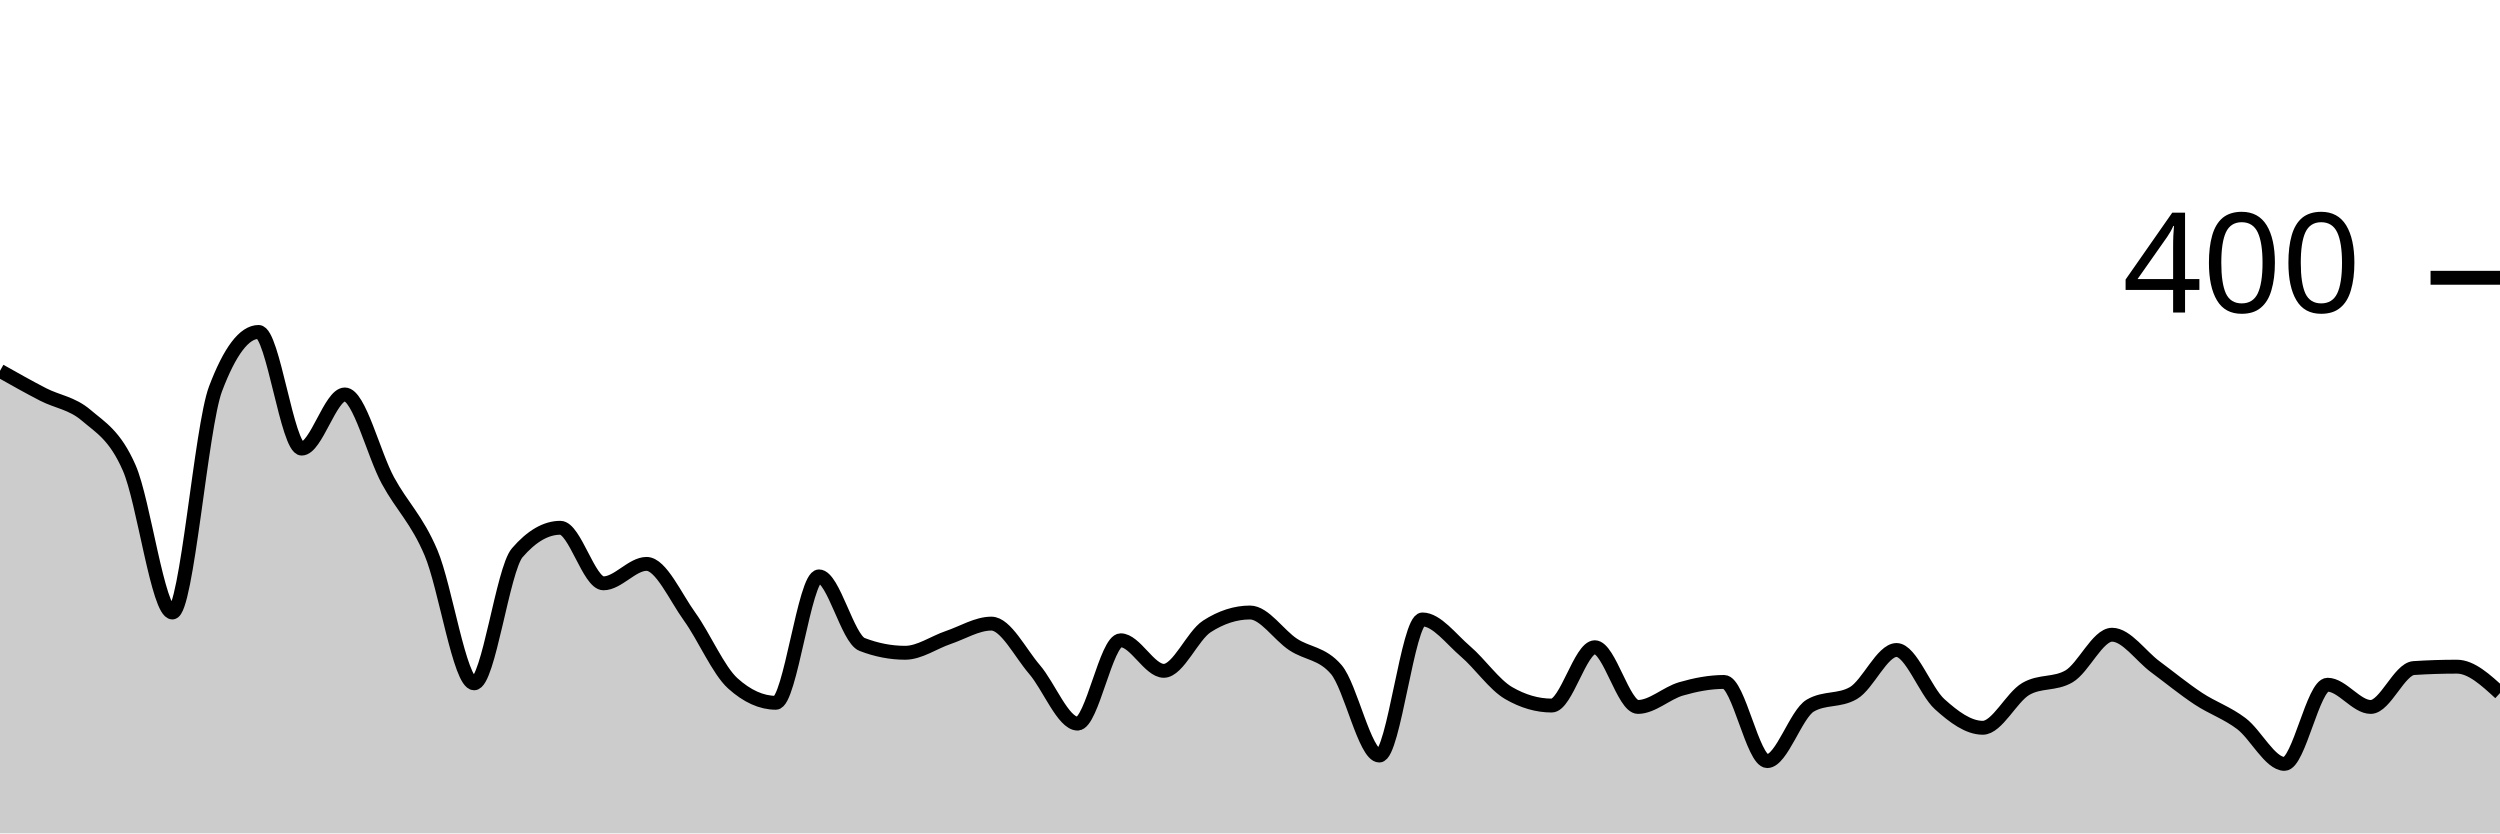
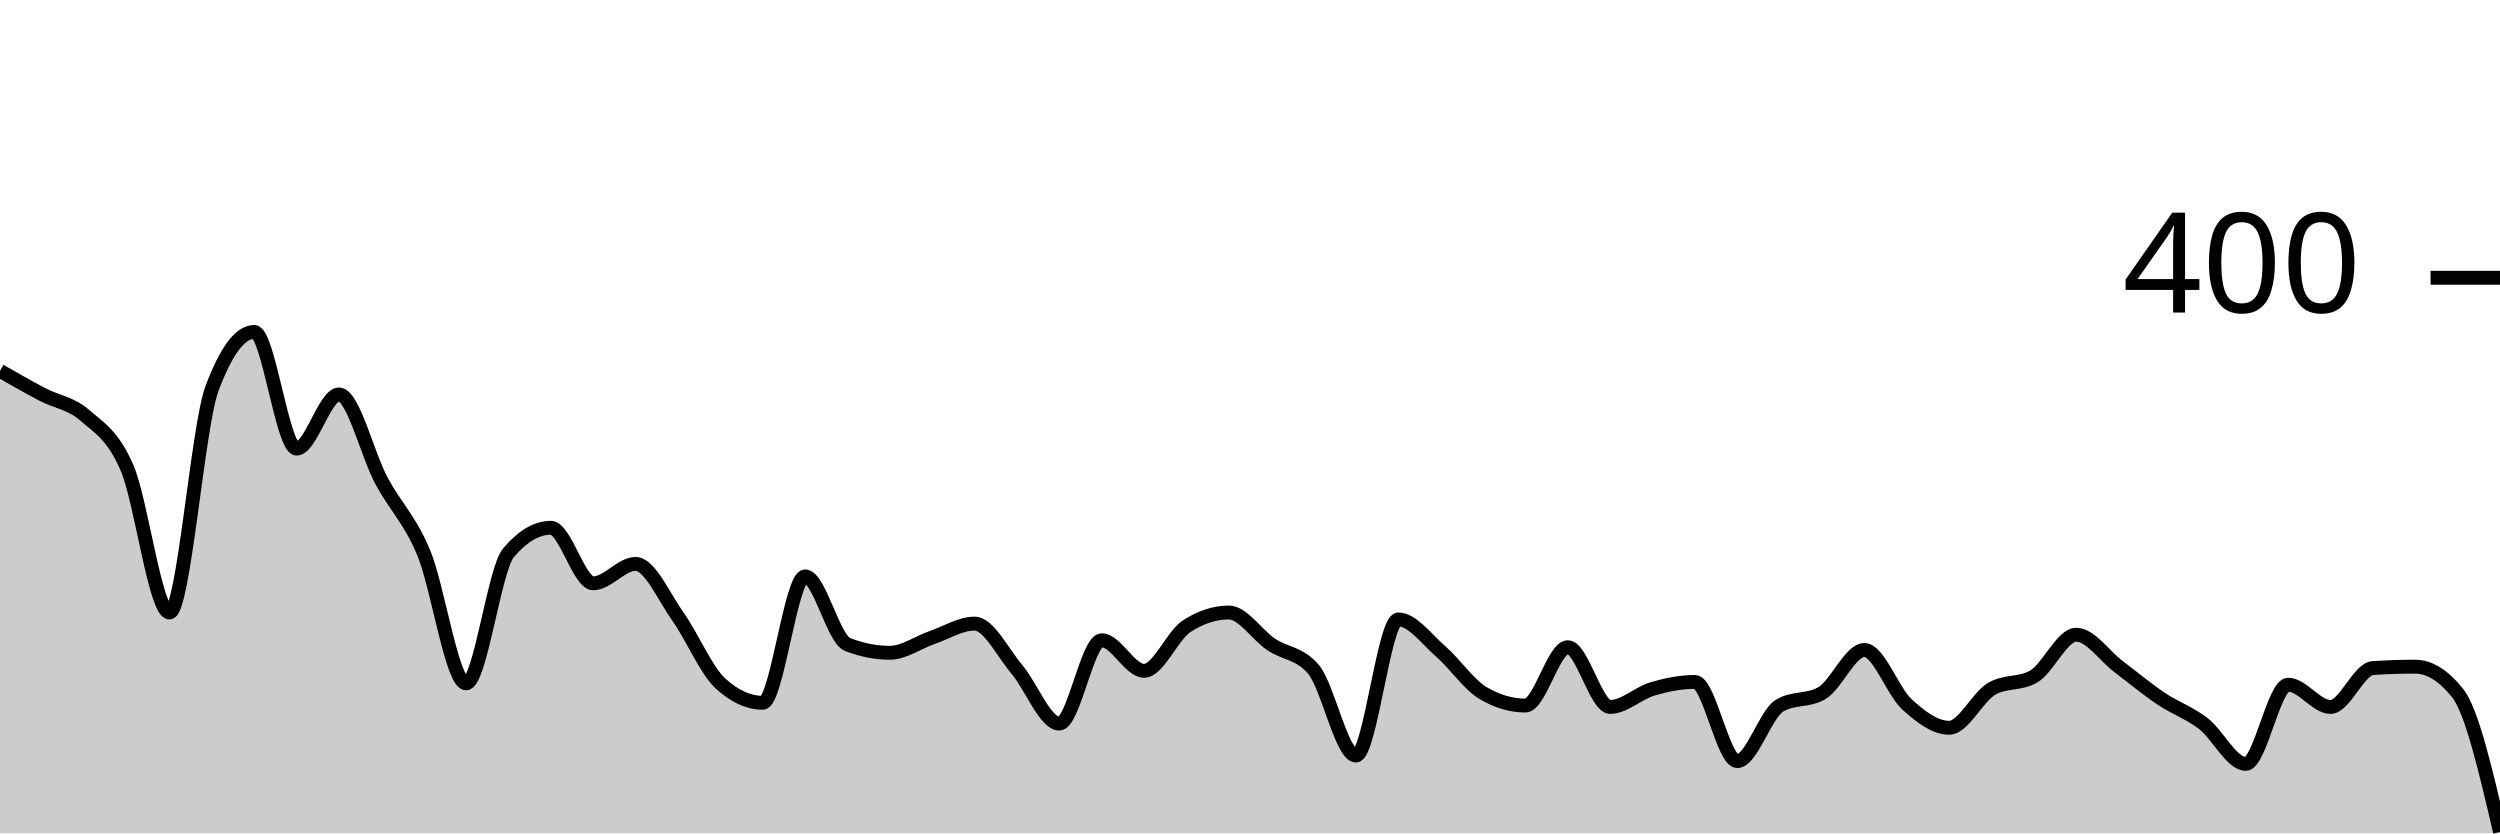
<svg xmlns="http://www.w3.org/2000/svg" viewBox="0 0 180 60">
  <g transform="translate(0,20)">
-     <path class="area" fill="rgba(0, 0, 0, 0.2)" d="M0,6.7C1.034,7.283,2.069,7.867,3.103,8.4C4.138,8.933,5.172,9.017,6.207,9.9C7.241,10.783,8.276,11.333,9.31,13.7C10.345,16.067,11.379,24.1,12.414,24.1C13.448,24.1,14.483,10.733,15.517,8C16.552,5.267,17.586,3.9,18.621,3.9C19.655,3.9,20.69,12.3,21.724,12.3C22.759,12.3,23.793,8.4,24.828,8.4C25.862,8.4,26.897,12.7,27.931,14.6C28.966,16.5,30,17.367,31.034,19.8C32.069,22.233,33.103,29.2,34.138,29.2C35.172,29.2,36.207,21,37.241,19.8C38.276,18.6,39.31,18,40.345,18C41.379,18,42.414,22,43.448,22C44.483,22,45.517,20.6,46.552,20.6C47.586,20.6,48.621,22.967,49.655,24.4C50.69,25.833,51.724,28.267,52.759,29.2C53.793,30.133,54.828,30.6,55.862,30.6C56.897,30.6,57.931,21.5,58.966,21.5C60,21.5,61.034,26,62.069,26.4C63.103,26.8,64.138,27,65.172,27C66.207,27,67.241,26.25,68.276,25.9C69.31,25.55,70.345,24.9,71.379,24.9C72.414,24.9,73.448,27,74.483,28.2C75.517,29.4,76.552,32.1,77.586,32.1C78.621,32.1,79.655,26.1,80.69,26.1C81.724,26.1,82.759,28.3,83.793,28.3C84.828,28.3,85.862,25.767,86.897,25.1C87.931,24.433,88.966,24.1,90,24.1C91.034,24.1,92.069,25.717,93.103,26.4C94.138,27.083,95.172,27,96.207,28.2C97.241,29.4,98.276,34.4,99.31,34.4C100.345,34.4,101.379,24.6,102.414,24.6C103.448,24.6,104.483,26.017,105.517,26.9C106.552,27.783,107.586,29.3,108.621,29.9C109.655,30.5,110.69,30.8,111.724,30.8C112.759,30.8,113.793,26.6,114.828,26.6C115.862,26.6,116.897,30.9,117.931,30.9C118.966,30.9,120,29.9,121.034,29.6C122.069,29.3,123.103,29.1,124.138,29.1C125.172,29.1,126.207,34.8,127.241,34.8C128.276,34.8,129.31,31.4,130.345,30.8C131.379,30.2,132.414,30.5,133.448,29.9C134.483,29.3,135.517,26.8,136.552,26.8C137.586,26.8,138.621,29.767,139.655,30.7C140.69,31.633,141.724,32.4,142.759,32.4C143.793,32.4,144.828,30.2,145.862,29.6C146.897,29,147.931,29.3,148.966,28.7C150,28.1,151.034,25.7,152.069,25.7C153.103,25.7,154.138,27.233,155.172,28C156.207,28.767,157.241,29.617,158.276,30.3C159.31,30.983,160.345,31.317,161.379,32.1C162.414,32.883,163.448,35,164.483,35C165.517,35,166.552,29.3,167.586,29.3C168.621,29.3,169.655,30.9,170.69,30.9C171.724,30.9,172.759,28.167,173.793,28.1C174.828,28.033,175.862,28,176.897,28C177.931,28,178.966,28.95,180,29.9L180,40C178.966,40,177.931,40,176.897,40C175.862,40,174.828,40,173.793,40C172.759,40,171.724,40,170.69,40C169.655,40,168.621,40,167.586,40C166.552,40,165.517,40,164.483,40C163.448,40,162.414,40,161.379,40C160.345,40,159.31,40,158.276,40C157.241,40,156.207,40,155.172,40C154.138,40,153.103,40,152.069,40C151.034,40,150,40,148.966,40C147.931,40,146.897,40,145.862,40C144.828,40,143.793,40,142.759,40C141.724,40,140.69,40,139.655,40C138.621,40,137.586,40,136.552,40C135.517,40,134.483,40,133.448,40C132.414,40,131.379,40,130.345,40C129.31,40,128.276,40,127.241,40C126.207,40,125.172,40,124.138,40C123.103,40,122.069,40,121.034,40C120,40,118.966,40,117.931,40C116.897,40,115.862,40,114.828,40C113.793,40,112.759,40,111.724,40C110.69,40,109.655,40,108.621,40C107.586,40,106.552,40,105.517,40C104.483,40,103.448,40,102.414,40C101.379,40,100.345,40,99.31,40C98.276,40,97.241,40,96.207,40C95.172,40,94.138,40,93.103,40C92.069,40,91.034,40,90,40C88.966,40,87.931,40,86.897,40C85.862,40,84.828,40,83.793,40C82.759,40,81.724,40,80.69,40C79.655,40,78.621,40,77.586,40C76.552,40,75.517,40,74.483,40C73.448,40,72.414,40,71.379,40C70.345,40,69.31,40,68.276,40C67.241,40,66.207,40,65.172,40C64.138,40,63.103,40,62.069,40C61.034,40,60,40,58.966,40C57.931,40,56.897,40,55.862,40C54.828,40,53.793,40,52.759,40C51.724,40,50.69,40,49.655,40C48.621,40,47.586,40,46.552,40C45.517,40,44.483,40,43.448,40C42.414,40,41.379,40,40.345,40C39.31,40,38.276,40,37.241,40C36.207,40,35.172,40,34.138,40C33.103,40,32.069,40,31.034,40C30,40,28.966,40,27.931,40C26.897,40,25.862,40,24.828,40C23.793,40,22.759,40,21.724,40C20.69,40,19.655,40,18.621,40C17.586,40,16.552,40,15.517,40C14.483,40,13.448,40,12.414,40C11.379,40,10.345,40,9.31,40C8.276,40,7.241,40,6.207,40C5.172,40,4.138,40,3.103,40C2.069,40,1.034,40,0,40Z" />
-     <path class="line" stroke="black" fill="none" d="M0,6.7C1.034,7.283,2.069,7.867,3.103,8.4C4.138,8.933,5.172,9.017,6.207,9.9C7.241,10.783,8.276,11.333,9.31,13.7C10.345,16.067,11.379,24.1,12.414,24.1C13.448,24.1,14.483,10.733,15.517,8C16.552,5.267,17.586,3.9,18.621,3.9C19.655,3.9,20.69,12.3,21.724,12.3C22.759,12.3,23.793,8.4,24.828,8.4C25.862,8.4,26.897,12.7,27.931,14.6C28.966,16.5,30,17.367,31.034,19.8C32.069,22.233,33.103,29.2,34.138,29.2C35.172,29.2,36.207,21,37.241,19.8C38.276,18.6,39.31,18,40.345,18C41.379,18,42.414,22,43.448,22C44.483,22,45.517,20.6,46.552,20.6C47.586,20.6,48.621,22.967,49.655,24.4C50.69,25.833,51.724,28.267,52.759,29.2C53.793,30.133,54.828,30.6,55.862,30.6C56.897,30.6,57.931,21.5,58.966,21.5C60,21.5,61.034,26,62.069,26.4C63.103,26.8,64.138,27,65.172,27C66.207,27,67.241,26.25,68.276,25.9C69.31,25.55,70.345,24.9,71.379,24.9C72.414,24.9,73.448,27,74.483,28.2C75.517,29.4,76.552,32.1,77.586,32.1C78.621,32.1,79.655,26.1,80.69,26.1C81.724,26.1,82.759,28.3,83.793,28.3C84.828,28.3,85.862,25.767,86.897,25.1C87.931,24.433,88.966,24.1,90,24.1C91.034,24.1,92.069,25.717,93.103,26.4C94.138,27.083,95.172,27,96.207,28.2C97.241,29.4,98.276,34.4,99.31,34.4C100.345,34.4,101.379,24.6,102.414,24.6C103.448,24.6,104.483,26.017,105.517,26.9C106.552,27.783,107.586,29.3,108.621,29.9C109.655,30.5,110.69,30.8,111.724,30.8C112.759,30.8,113.793,26.6,114.828,26.6C115.862,26.6,116.897,30.9,117.931,30.9C118.966,30.9,120,29.9,121.034,29.6C122.069,29.3,123.103,29.1,124.138,29.1C125.172,29.1,126.207,34.8,127.241,34.8C128.276,34.8,129.31,31.4,130.345,30.8C131.379,30.2,132.414,30.5,133.448,29.9C134.483,29.3,135.517,26.8,136.552,26.8C137.586,26.8,138.621,29.767,139.655,30.7C140.69,31.633,141.724,32.4,142.759,32.4C143.793,32.4,144.828,30.2,145.862,29.6C146.897,29,147.931,29.3,148.966,28.7C150,28.1,151.034,25.7,152.069,25.7C153.103,25.7,154.138,27.233,155.172,28C156.207,28.767,157.241,29.617,158.276,30.3C159.31,30.983,160.345,31.317,161.379,32.1C162.414,32.883,163.448,35,164.483,35C165.517,35,166.552,29.3,167.586,29.3C168.621,29.3,169.655,30.9,170.69,30.9C171.724,30.9,172.759,28.167,173.793,28.1C174.828,28.033,175.862,28,176.897,28C177.931,28,178.966,28.95,180,29.9" />
+     <path class="area" fill="rgba(0, 0, 0, 0.2)" d="M0,6.7C1.017,7.283,2.034,7.867,3.051,8.4C4.068,8.933,5.085,9.017,6.102,9.9C7.119,10.783,8.136,11.333,9.153,13.7C10.169,16.067,11.186,24.1,12.203,24.1C13.22,24.1,14.237,10.733,15.254,8C16.271,5.267,17.288,3.9,18.305,3.9C19.322,3.9,20.339,12.3,21.356,12.3C22.373,12.3,23.39,8.4,24.407,8.4C25.424,8.4,26.441,12.7,27.458,14.6C28.475,16.5,29.492,17.367,30.508,19.8C31.525,22.233,32.542,29.2,33.559,29.2C34.576,29.2,35.593,21,36.61,19.8C37.627,18.6,38.644,18,39.661,18C40.678,18,41.695,22,42.712,22C43.729,22,44.746,20.6,45.763,20.6C46.78,20.6,47.797,22.967,48.814,24.4C49.831,25.833,50.847,28.267,51.864,29.2C52.881,30.133,53.898,30.6,54.915,30.6C55.932,30.6,56.949,21.5,57.966,21.5C58.983,21.5,60,26,61.017,26.4C62.034,26.8,63.051,27,64.068,27C65.085,27,66.102,26.25,67.119,25.9C68.136,25.55,69.153,24.9,70.169,24.9C71.186,24.9,72.203,27,73.22,28.2C74.237,29.4,75.254,32.1,76.271,32.1C77.288,32.1,78.305,26.1,79.322,26.1C80.339,26.1,81.356,28.3,82.373,28.3C83.39,28.3,84.407,25.767,85.424,25.1C86.441,24.433,87.458,24.1,88.475,24.1C89.492,24.1,90.508,25.717,91.525,26.4C92.542,27.083,93.559,27,94.576,28.2C95.593,29.4,96.61,34.4,97.627,34.4C98.644,34.4,99.661,24.6,100.678,24.6C101.695,24.6,102.712,26.017,103.729,26.9C104.746,27.783,105.763,29.3,106.78,29.9C107.797,30.5,108.814,30.8,109.831,30.8C110.847,30.8,111.864,26.6,112.881,26.6C113.898,26.6,114.915,30.9,115.932,30.9C116.949,30.9,117.966,29.9,118.983,29.6C120,29.3,121.017,29.1,122.034,29.1C123.051,29.1,124.068,34.8,125.085,34.8C126.102,34.8,127.119,31.4,128.136,30.8C129.153,30.2,130.169,30.5,131.186,29.9C132.203,29.3,133.22,26.8,134.237,26.8C135.254,26.8,136.271,29.767,137.288,30.7C138.305,31.633,139.322,32.4,140.339,32.4C141.356,32.4,142.373,30.2,143.39,29.6C144.407,29,145.424,29.3,146.441,28.7C147.458,28.1,148.475,25.7,149.492,25.7C150.508,25.7,151.525,27.233,152.542,28C153.559,28.767,154.576,29.617,155.593,30.3C156.61,30.983,157.627,31.317,158.644,32.1C159.661,32.883,160.678,35,161.695,35C162.712,35,163.729,29.3,164.746,29.3C165.763,29.3,166.78,30.9,167.797,30.9C168.814,30.9,169.831,28.167,170.847,28.1C171.864,28.033,172.881,28,173.898,28C174.915,28,175.932,28.633,176.949,29.9C177.966,31.167,178.983,35.533,180,39.9L180,40C178.983,40,177.966,40,176.949,40C175.932,40,174.915,40,173.898,40C172.881,40,171.864,40,170.847,40C169.831,40,168.814,40,167.797,40C166.78,40,165.763,40,164.746,40C163.729,40,162.712,40,161.695,40C160.678,40,159.661,40,158.644,40C157.627,40,156.61,40,155.593,40C154.576,40,153.559,40,152.542,40C151.525,40,150.508,40,149.492,40C148.475,40,147.458,40,146.441,40C145.424,40,144.407,40,143.39,40C142.373,40,141.356,40,140.339,40C139.322,40,138.305,40,137.288,40C136.271,40,135.254,40,134.237,40C133.22,40,132.203,40,131.186,40C130.169,40,129.153,40,128.136,40C127.119,40,126.102,40,125.085,40C124.068,40,123.051,40,122.034,40C121.017,40,120,40,118.983,40C117.966,40,116.949,40,115.932,40C114.915,40,113.898,40,112.881,40C111.864,40,110.847,40,109.831,40C108.814,40,107.797,40,106.78,40C105.763,40,104.746,40,103.729,40C102.712,40,101.695,40,100.678,40C99.661,40,98.644,40,97.627,40C96.61,40,95.593,40,94.576,40C93.559,40,92.542,40,91.525,40C90.508,40,89.492,40,88.475,40C87.458,40,86.441,40,85.424,40C84.407,40,83.39,40,82.373,40C81.356,40,80.339,40,79.322,40C78.305,40,77.288,40,76.271,40C75.254,40,74.237,40,73.22,40C72.203,40,71.186,40,70.169,40C69.153,40,68.136,40,67.119,40C66.102,40,65.085,40,64.068,40C63.051,40,62.034,40,61.017,40C60,40,58.983,40,57.966,40C56.949,40,55.932,40,54.915,40C53.898,40,52.881,40,51.864,40C50.847,40,49.831,40,48.814,40C47.797,40,46.78,40,45.763,40C44.746,40,43.729,40,42.712,40C41.695,40,40.678,40,39.661,40C38.644,40,37.627,40,36.61,40C35.593,40,34.576,40,33.559,40C32.542,40,31.525,40,30.508,40C29.492,40,28.475,40,27.458,40C26.441,40,25.424,40,24.407,40C23.39,40,22.373,40,21.356,40C20.339,40,19.322,40,18.305,40C17.288,40,16.271,40,15.254,40C14.237,40,13.22,40,12.203,40C11.186,40,10.169,40,9.153,40C8.136,40,7.119,40,6.102,40C5.085,40,4.068,40,3.051,40C2.034,40,1.017,40,0,40Z" />
+     <path class="line" stroke="black" fill="none" d="M0,6.7C1.017,7.283,2.034,7.867,3.051,8.4C4.068,8.933,5.085,9.017,6.102,9.9C7.119,10.783,8.136,11.333,9.153,13.7C10.169,16.067,11.186,24.1,12.203,24.1C13.22,24.1,14.237,10.733,15.254,8C16.271,5.267,17.288,3.9,18.305,3.9C19.322,3.9,20.339,12.3,21.356,12.3C22.373,12.3,23.39,8.4,24.407,8.4C25.424,8.4,26.441,12.7,27.458,14.6C28.475,16.5,29.492,17.367,30.508,19.8C31.525,22.233,32.542,29.2,33.559,29.2C34.576,29.2,35.593,21,36.61,19.8C37.627,18.6,38.644,18,39.661,18C40.678,18,41.695,22,42.712,22C43.729,22,44.746,20.6,45.763,20.6C46.78,20.6,47.797,22.967,48.814,24.4C49.831,25.833,50.847,28.267,51.864,29.2C52.881,30.133,53.898,30.6,54.915,30.6C55.932,30.6,56.949,21.5,57.966,21.5C58.983,21.5,60,26,61.017,26.4C62.034,26.8,63.051,27,64.068,27C65.085,27,66.102,26.25,67.119,25.9C68.136,25.55,69.153,24.9,70.169,24.9C71.186,24.9,72.203,27,73.22,28.2C74.237,29.4,75.254,32.1,76.271,32.1C77.288,32.1,78.305,26.1,79.322,26.1C80.339,26.1,81.356,28.3,82.373,28.3C83.39,28.3,84.407,25.767,85.424,25.1C86.441,24.433,87.458,24.1,88.475,24.1C89.492,24.1,90.508,25.717,91.525,26.4C92.542,27.083,93.559,27,94.576,28.2C95.593,29.4,96.61,34.4,97.627,34.4C98.644,34.4,99.661,24.6,100.678,24.6C101.695,24.6,102.712,26.017,103.729,26.9C104.746,27.783,105.763,29.3,106.78,29.9C107.797,30.5,108.814,30.8,109.831,30.8C110.847,30.8,111.864,26.6,112.881,26.6C113.898,26.6,114.915,30.9,115.932,30.9C116.949,30.9,117.966,29.9,118.983,29.6C120,29.3,121.017,29.1,122.034,29.1C123.051,29.1,124.068,34.8,125.085,34.8C126.102,34.8,127.119,31.4,128.136,30.8C129.153,30.2,130.169,30.5,131.186,29.9C132.203,29.3,133.22,26.8,134.237,26.8C135.254,26.8,136.271,29.767,137.288,30.7C138.305,31.633,139.322,32.4,140.339,32.4C141.356,32.4,142.373,30.2,143.39,29.6C144.407,29,145.424,29.3,146.441,28.7C147.458,28.1,148.475,25.7,149.492,25.7C150.508,25.7,151.525,27.233,152.542,28C153.559,28.767,154.576,29.617,155.593,30.3C156.61,30.983,157.627,31.317,158.644,32.1C159.661,32.883,160.678,35,161.695,35C162.712,35,163.729,29.3,164.746,29.3C165.763,29.3,166.78,30.9,167.797,30.9C168.814,30.9,169.831,28.167,170.847,28.1C171.864,28.033,172.881,28,173.898,28C174.915,28,175.932,28.633,176.949,29.9C177.966,31.167,178.983,35.533,180,39.9" />
    <path class="axis-ceiling" stroke-width="1" stroke="black" fill="none" d="M175,0L180,0" />
    <text class="axis-ceiling-label" font-family="sans-serif" text-anchor="end" font-size="10px" x="170" y="2.5">400</text>
  </g>
</svg>
